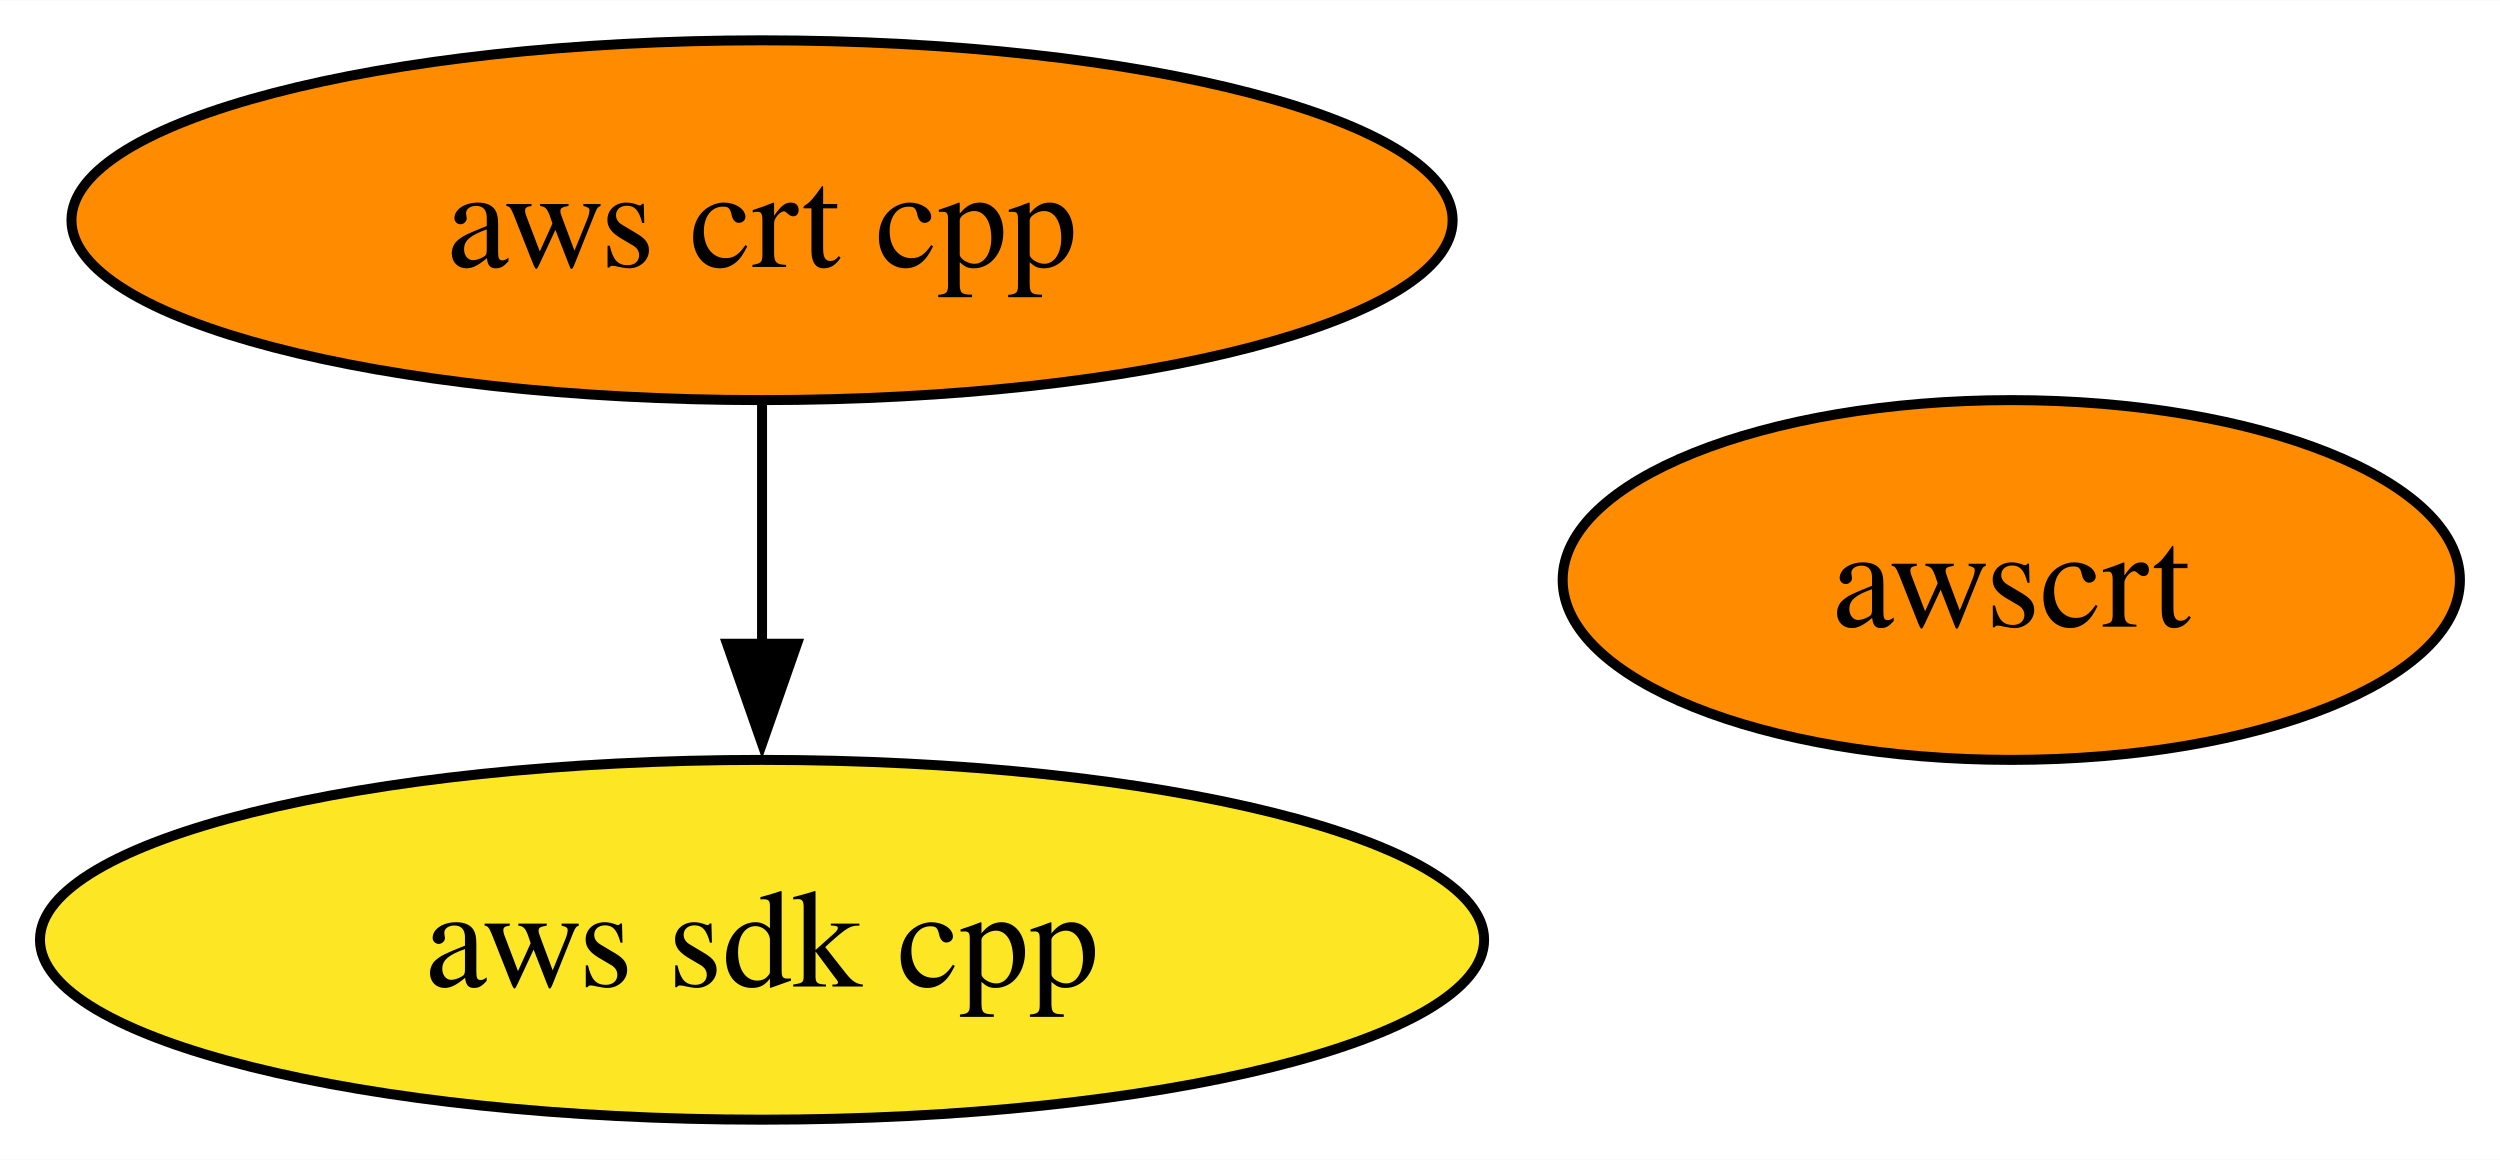
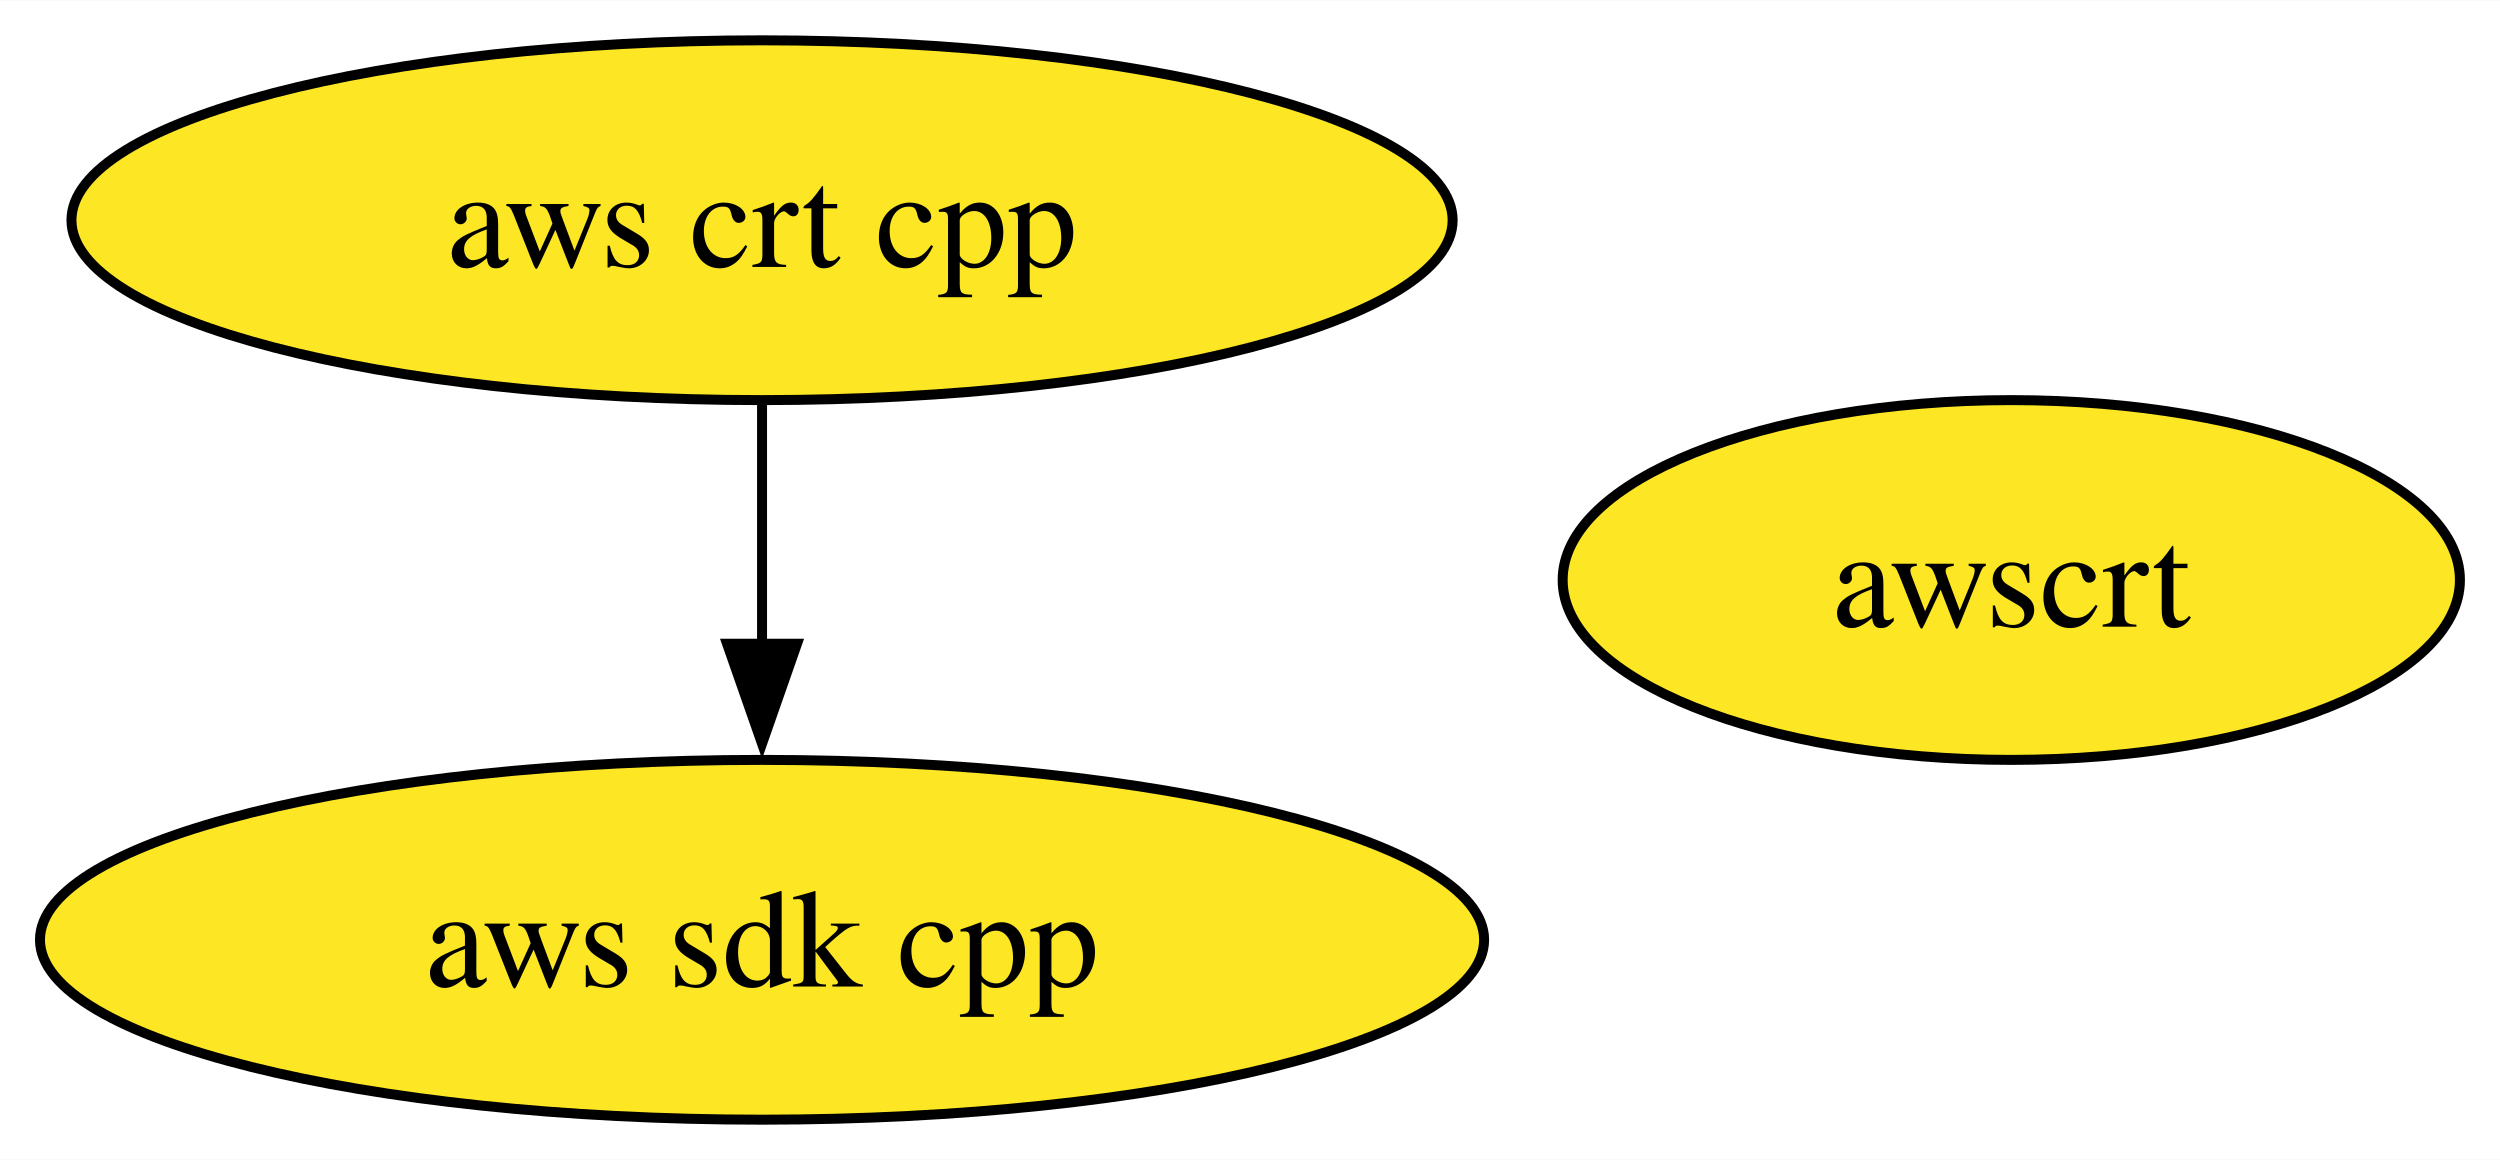
<svg xmlns="http://www.w3.org/2000/svg" xmlns:xlink="http://www.w3.org/1999/xlink" width="250pt" height="116pt" viewBox="0.00 0.00 250.15 116.00">
  <g id="graph0" class="graph" transform="scale(1 1) rotate(0) translate(4 112)">
    <polygon fill="white" stroke="none" points="-4,4 -4,-112 246.15,-112 246.15,4 -4,4" />
    <g id="node1" class="node">
      <g id="a_node1">
        <a xlink:href="https://github.com/conda-forge/aws-sdk-cpp-feedstock" xlink:title="aws sdk cpp">
          <ellipse fill="#fde725" stroke="black" cx="72.25" cy="-18" rx="72.25" ry="18" />
          <text text-anchor="middle" x="72.25" y="-13.32" font-family="Times,serif" font-size="14.00">aws sdk cpp</text>
        </a>
      </g>
    </g>
    <g id="node2" class="node">
      <g id="a_node2">
        <a xlink:href="https://github.com/conda-forge/aws-crt-cpp-feedstock" xlink:title="aws crt cpp">
-           <ellipse fill="#ff8c00" stroke="black" cx="72.25" cy="-90" rx="69.1" ry="18" />
+           <ellipse fill="#fde725" stroke="black" cx="72.25" cy="-90" rx="69.1" ry="18" />
          <text text-anchor="middle" x="72.25" y="-85.33" font-family="Times,serif" font-size="14.00">aws crt cpp</text>
        </a>
      </g>
    </g>
    <g id="edge1" class="edge">
      <path fill="none" stroke="black" d="M72.25,-71.7C72.25,-64.41 72.25,-55.73 72.25,-47.54" />
      <polygon fill="black" stroke="black" points="75.75,-47.62 72.25,-37.62 68.75,-47.62 75.75,-47.62" />
    </g>
    <g id="node3" class="node">
      <g id="a_node3">
        <a xlink:href="https://github.com/conda-forge/awscrt-feedstock" xlink:title="awscrt">
-           <ellipse fill="#ff8c00" stroke="black" cx="197.25" cy="-54" rx="44.89" ry="18" />
+           <ellipse fill="#fde725" stroke="black" cx="197.25" cy="-54" rx="44.89" ry="18" />
          <text text-anchor="middle" x="197.25" y="-49.33" font-family="Times,serif" font-size="14.00">awscrt</text>
        </a>
      </g>
    </g>
  </g>
</svg>
